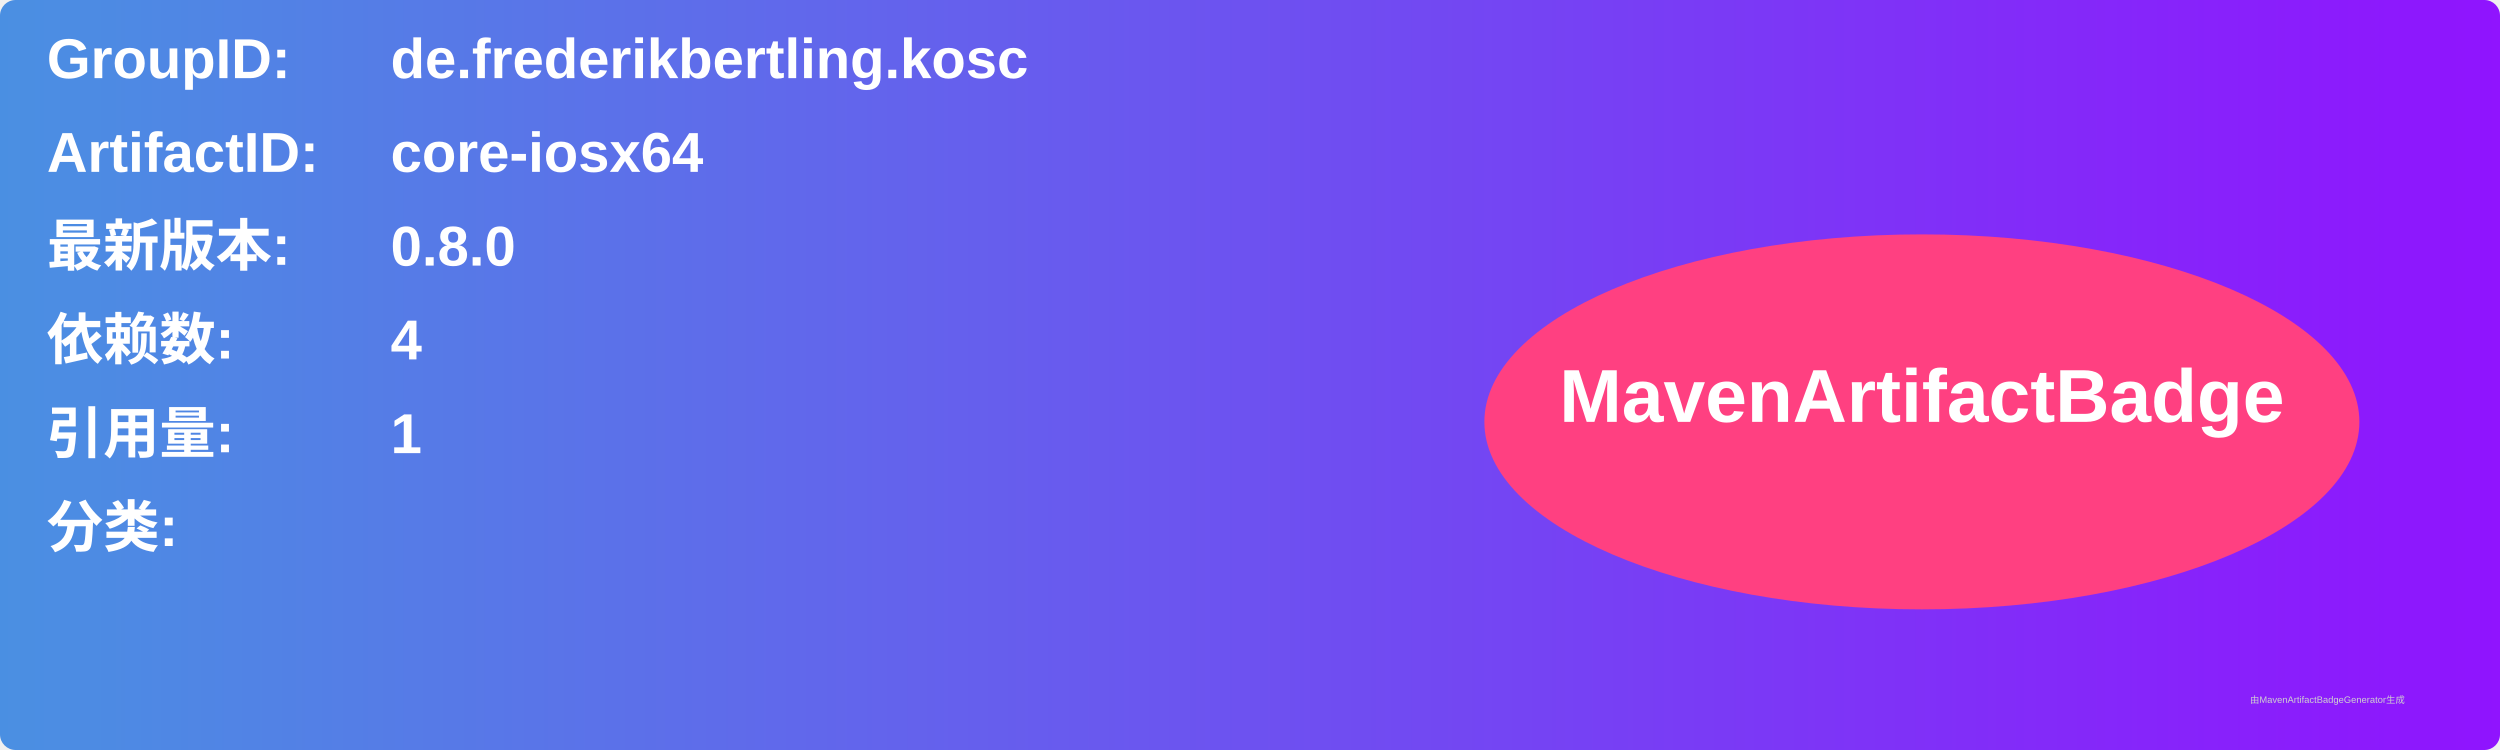
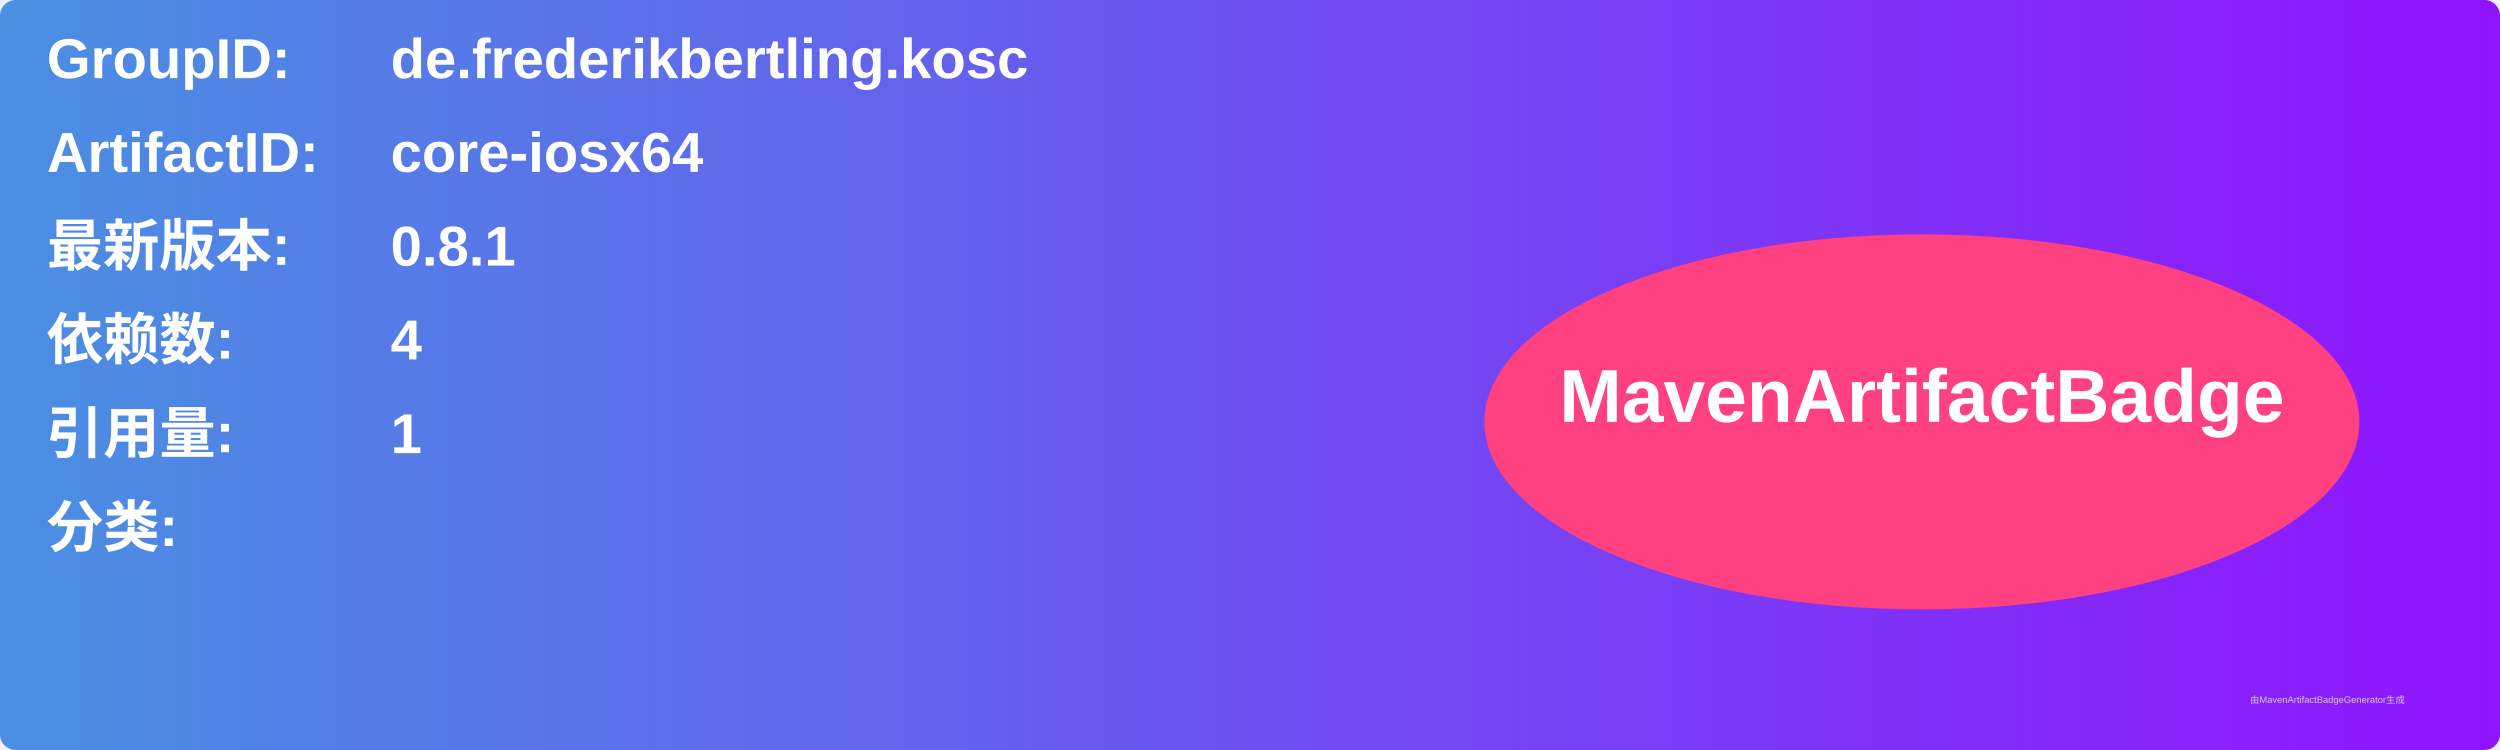
<svg xmlns="http://www.w3.org/2000/svg" width="800" height="240" viewBox="0 0 800 240">
  <linearGradient id="grad" x1="0%" y1="0%" x2="100%" y2="0%">
    <stop offset="0%" stop-color="#4a90e2" />
    <stop offset="100%" stop-color="#9013fe" />
  </linearGradient>
  <rect width="100%" height="100%" rx="5" ry="5" fill="url(#grad)" />
  <g transform="translate(15, 15)">
    <text x="0" y="10" font-family="Arial" font-size="18" fill="white" font-weight="bold" width="260">GroupID:</text>
    <text x="110" y="10" font-family="Arial" font-size="18" fill="white" font-weight="bold" width="460">de.frederikbertling.kosc</text>
    <text x="0" y="40" font-family="Arial" font-size="18" fill="white" font-weight="bold" width="260">ArtifactID:</text>
    <text x="110" y="40" font-family="Arial" font-size="18" fill="white" font-weight="bold" width="460">core-iosx64</text>
    <text x="0" y="70" font-family="Arial" font-size="18" fill="white" font-weight="bold">最新版本:</text>
    <text x="110" y="70" font-family="Arial" font-size="18" fill="white" font-weight="bold">
-       <tspan font-weight="bold">0.8.0</tspan>
+       <tspan font-weight="bold">0.8.1</tspan>
    </text>
    <text x="0" y="100" font-family="Arial" font-size="18" fill="white" font-weight="bold">依赖数: </text>
    <text x="110" y="100" font-family="Arial" font-size="18" fill="white">
      <tspan font-weight="bold">4</tspan>
    </text>
    <text x="0" y="130" font-family="Arial" font-size="18" fill="white" font-weight="bold">引用量: </text>
    <text x="110" y="130" font-family="Arial" font-size="18" fill="white">
      <tspan font-weight="bold">1</tspan>
    </text>
    <text x="0" y="160" font-family="Arial" font-size="18" fill="white" font-weight="bold">分类:</text>
    <text x="10" y="190" font-family="Arial" font-size="10" fill="white">
      <tspan font-weight="bold" />
    </text>
    <ellipse cx="600" cy="120" rx="140" ry="60" fill="#ff4081" />
    <text x="600" y="120" text-anchor="middle" font-family="Arial" font-size="24" fill="white" font-weight="bold">MavenArtifactBadge</text>
  </g>
  <text x="720" y="225" font-family="Arial" font-size="3" fill="#d0d0d0">由MavenArtifactBadgeGenerator生成</text>
</svg>
